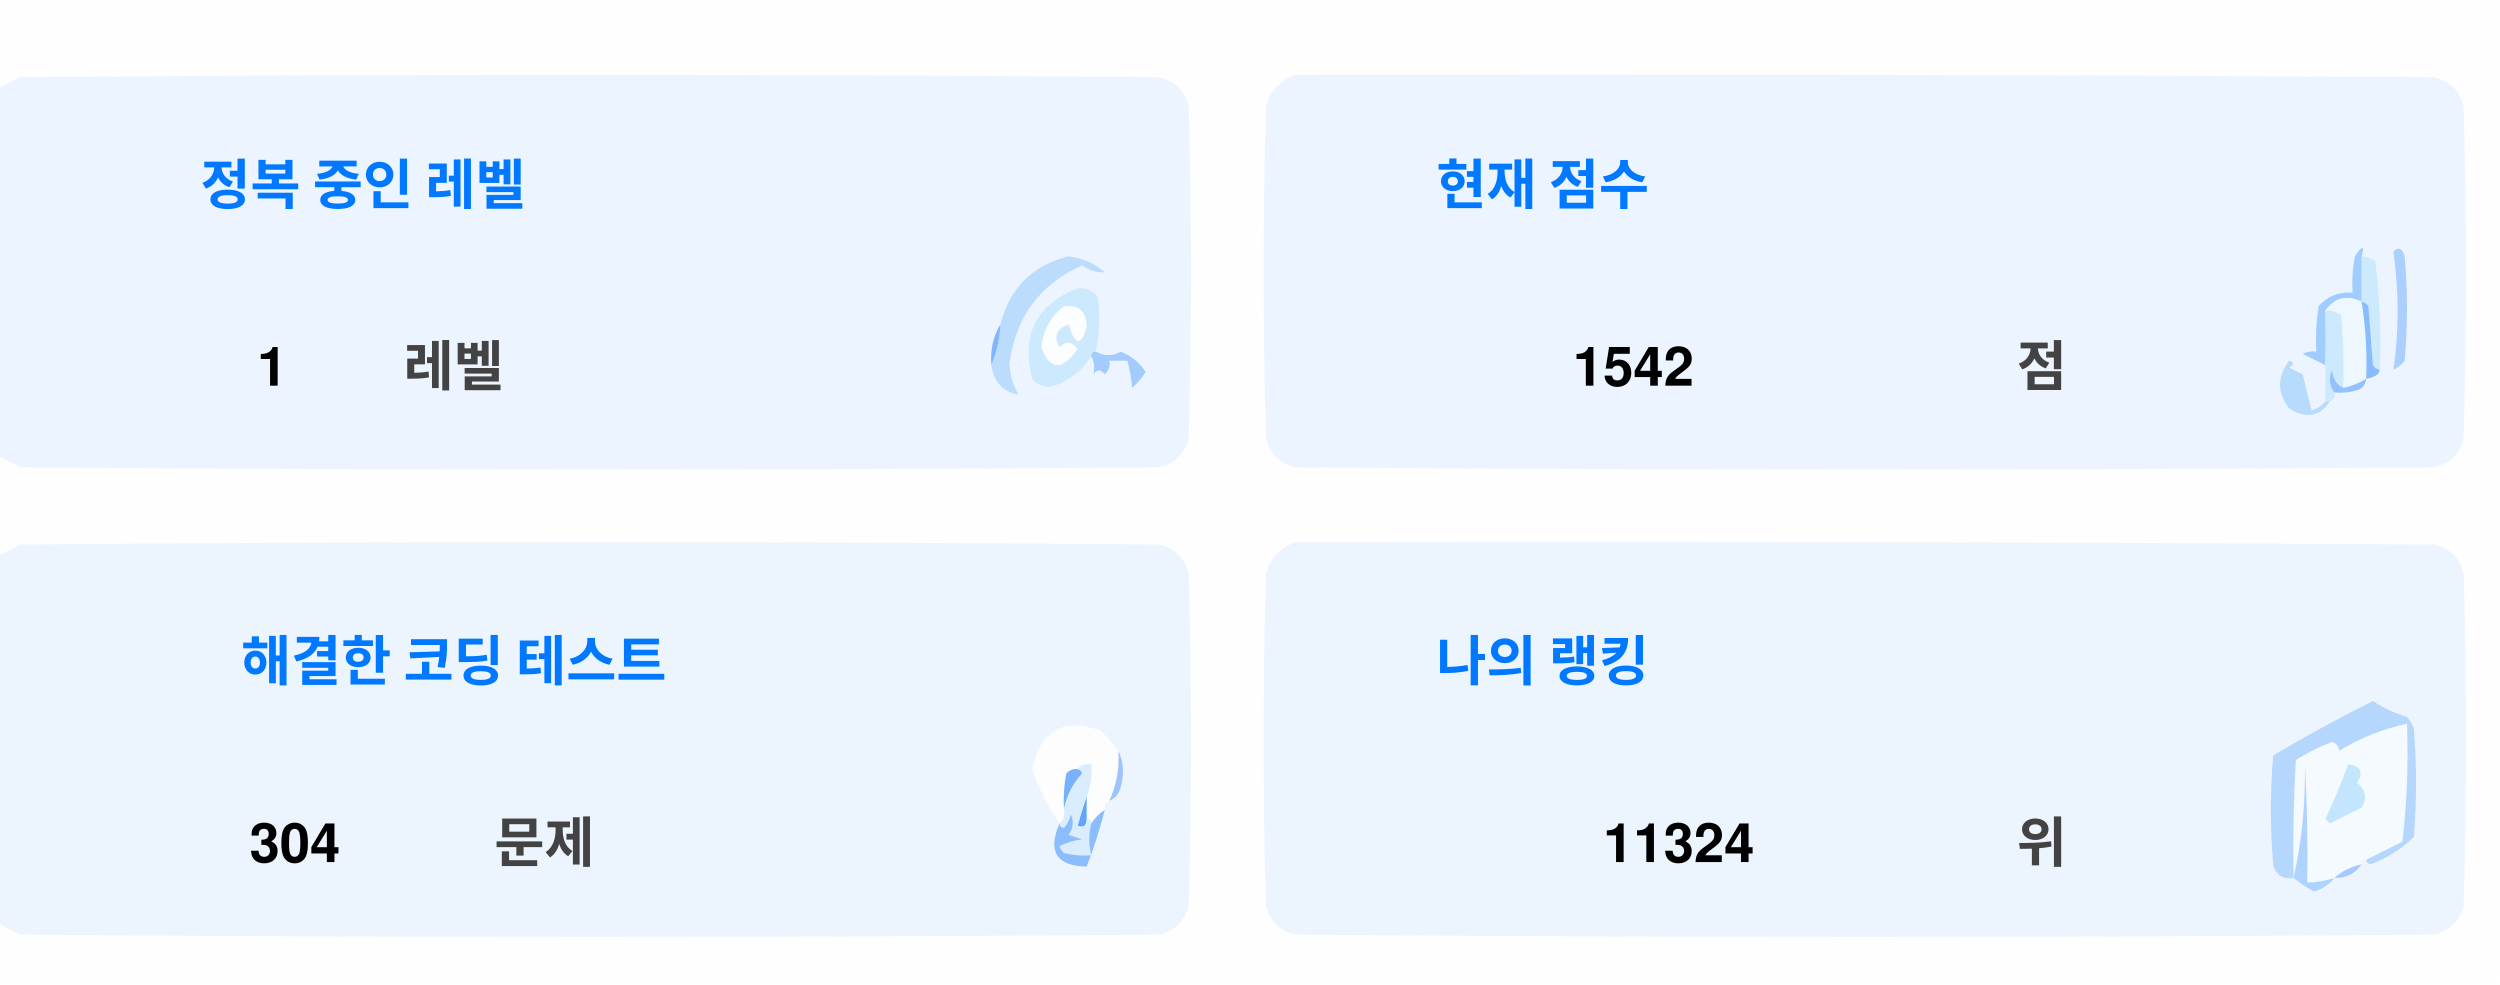
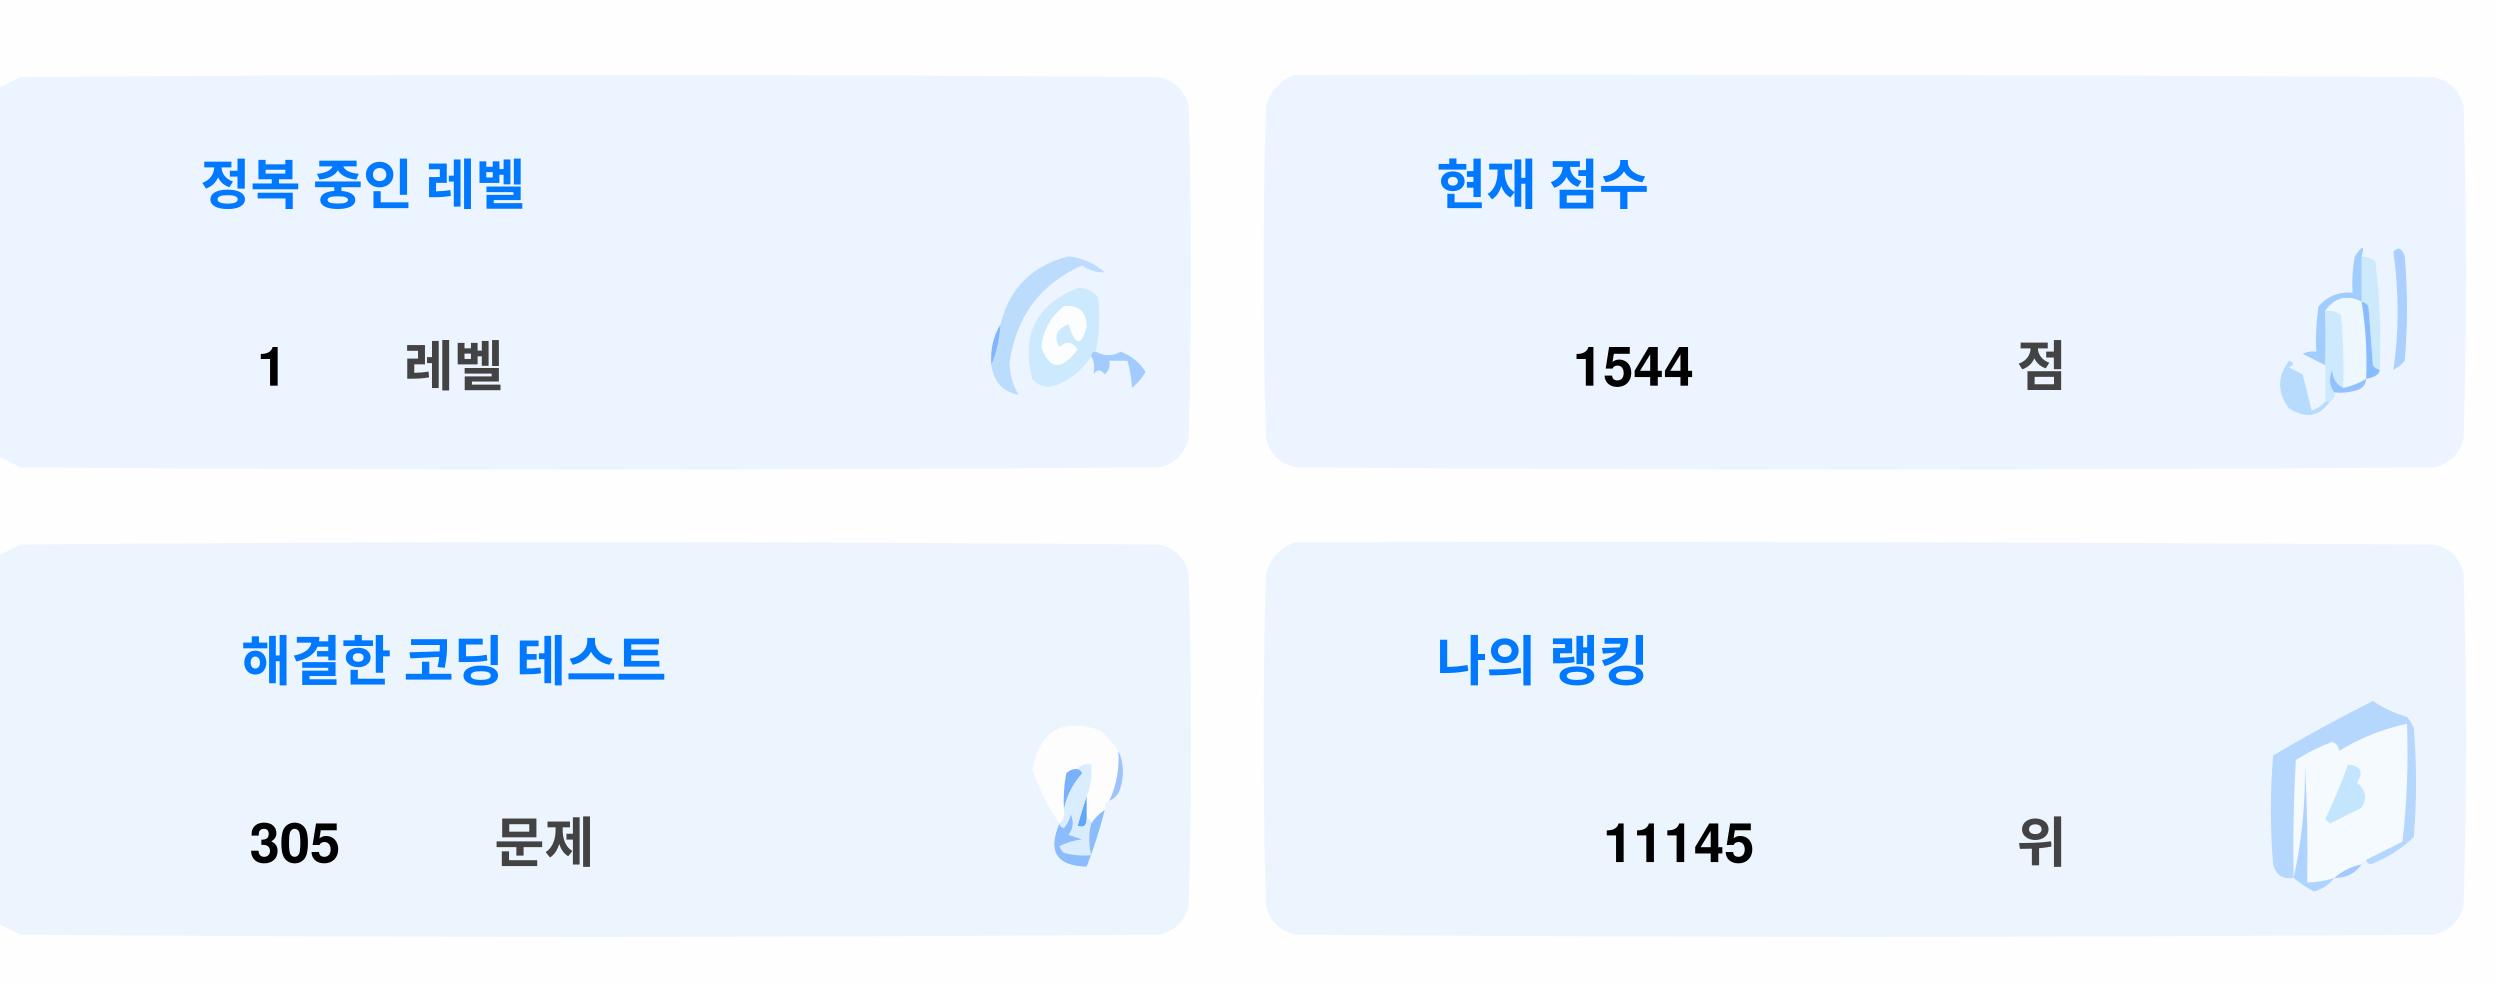
<svg xmlns="http://www.w3.org/2000/svg" version="1.1" width="551px" height="217px" style="shape-rendering:geometricPrecision; text-rendering:geometricPrecision; image-rendering:optimizeQuality; fill-rule:evenodd; clip-rule:evenodd">
  <style>.title {fill: #434343;font-size: 1rem;line-height: 1.5rem;font-weight: bold;font-family: -apple-system, BlinkMacSystemFont, Segoe UI, Helvetica, Arial, sans-serif, Apple Color Emoji, Segoe UI Emoji;}.desc {fill: #434343;font-size: 2.5rem;font-weight: bold;line-height: 1.5rem;font-family: -apple-system, BlinkMacSystemFont, Segoe UI, Helvetica, Arial, sans-serif, Apple Color Emoji, Segoe UI Emoji;}.desc-2 {fill: #434343;font-size: 1rem;font-weight: bold;line-height: 1.5rem;font-family: -apple-system, BlinkMacSystemFont, Segoe UI, Helvetica, Arial, sans-serif, Apple Color Emoji, Segoe UI Emoji;}.text, .desc {animation: twinkling 4s ease-in-out infinite;}@keyframes twinkling {40% { opacity: 1; }50% { opacity: 0.5; }60% { opacity: 1; }70% { opacity: 0.5; }80% { opacity: 1; }}</style>
  <g>
    <path style="opacity:1" fill="#fefefe" d="M -0.5,-0.5 C 183.167,-0.5 366.833,-0.5 550.5,-0.5C 550.5,71.833 550.5,144.167 550.5,216.5C 366.833,216.5 183.167,216.5 -0.5,216.5C -0.5,212.167 -0.5,207.833 -0.5,203.5C 1.14,204.32 2.807,205.153 4.5,206C 88.167,206.667 171.833,206.667 255.5,206C 259,205.167 261.167,203 262,199.5C 262.667,175.167 262.667,150.833 262,126.5C 261.167,123 259,120.833 255.5,120C 171.833,119.333 88.167,119.333 4.5,120C 2.807,120.847 1.14,121.68 -0.5,122.5C -0.5,115.167 -0.5,107.833 -0.5,100.5C 1.14,101.32 2.807,102.153 4.5,103C 88.167,103.667 171.833,103.667 255.5,103C 259,102.167 261.167,100 262,96.5C 262.667,72.167 262.667,47.833 262,23.5C 261.167,20 259,17.833 255.5,17C 171.833,16.333 88.167,16.333 4.5,17C 2.807,17.847 1.14,18.68 -0.5,19.5C -0.5,12.833 -0.5,6.167 -0.5,-0.5 Z" />
  </g>
  <g>
    <path style="opacity:1" fill="#ecf5ff" d="M -0.5,100.5 C -0.5,73.5 -0.5,46.5 -0.5,19.5C 1.14,18.68 2.807,17.847 4.5,17C 88.167,16.333 171.833,16.333 255.5,17C 259,17.833 261.167,20 262,23.5C 262.667,47.833 262.667,72.167 262,96.5C 261.167,100 259,102.167 255.5,103C 171.833,103.667 88.167,103.667 4.5,103C 2.807,102.153 1.14,101.32 -0.5,100.5 Z" />
  </g>
  <g>
    <path style="opacity:1" fill="#ecf5ff" d="M 285.5,16.5 C 369.167,16.333 452.834,16.5 536.5,17C 540,17.833 542.167,20 543,23.5C 543.667,47.833 543.667,72.167 543,96.5C 542.167,100 540,102.167 536.5,103C 452.833,103.667 369.167,103.667 285.5,103C 282,102.167 279.833,100 279,96.5C 278.333,72.167 278.333,47.833 279,23.5C 280.018,19.985 282.185,17.652 285.5,16.5 Z" />
  </g>
  <g>
    <path style="opacity:1" fill="#cdeafd" d="M 520.5,56.5 C 521.583,56.539 522.583,56.873 523.5,57.5C 524.498,65.472 524.831,73.472 524.5,81.5C 523.883,81.389 523.383,81.056 523,80.5C 522.667,76.167 522.333,71.833 522,67.5C 521.617,66.944 521.117,66.611 520.5,66.5C 520.5,63.167 520.5,59.833 520.5,56.5 Z" />
  </g>
  <g>
    <path style="opacity:1" fill="#abcfff" d="M 527.5,55.5 C 528.566,54.308 529.399,54.641 530,56.5C 530.667,64.167 530.667,71.833 530,79.5C 529.311,80.357 528.478,81.023 527.5,81.5C 528.758,73.08 528.758,64.414 527.5,55.5 Z" />
  </g>
  <g>
    <path style="opacity:1" fill="#bbdcfd" d="M 218.5,80.5 C 219.657,77.727 220.324,74.727 220.5,71.5C 222.49,63.51 227.49,58.51 235.5,56.5C 238.528,56.847 241.194,58.014 243.5,60C 241.744,60.141 240.078,59.641 238.5,58.5C 229.247,62.607 223.914,69.773 222.5,80C 222.565,82.526 223.232,84.859 224.5,87C 221.07,86.397 219.07,84.231 218.5,80.5 Z" />
  </g>
  <g>
    <path style="opacity:1" fill="#cde9fd" d="M 241.5,77.5 C 240.833,77.5 240.5,77.833 240.5,78.5C 238.628,81.529 235.961,83.695 232.5,85C 230.536,85.624 228.869,85.124 227.5,83.5C 225.021,73.791 228.354,67.124 237.5,63.5C 239.374,63.39 240.874,64.056 242,65.5C 242.497,69.524 242.331,73.524 241.5,77.5 Z" />
  </g>
  <g>
    <path style="opacity:1" fill="#fcfdfe" d="M 234.5,67.5 C 237.826,67.162 239.493,68.662 239.5,72C 238.334,76.434 237,76.267 235.5,71.5C 232.832,72.515 232.166,74.182 233.5,76.5C 235.017,75.089 236.351,75.256 237.5,77C 234.006,81.771 231.34,81.605 229.5,76.5C 229.904,72.771 231.571,69.771 234.5,67.5 Z" />
  </g>
  <g>
    <path style="opacity:1" fill="#a1ccfe" d="M 520.5,56.5 C 520.5,59.833 520.5,63.167 520.5,66.5C 517.238,64.922 514.572,65.589 512.5,68.5C 512.617,72.81 512.617,76.81 512.5,80.5C 510.86,79.68 509.193,78.847 507.5,78C 508.448,77.517 509.448,77.35 510.5,77.5C 510.335,74.15 510.502,70.817 511,67.5C 512.995,65.253 515.495,64.253 518.5,64.5C 518.336,61.813 518.503,59.146 519,56.5C 520.731,53.969 521.231,53.969 520.5,56.5 Z" />
  </g>
  <g>
    <path style="opacity:1" fill="#cde9fd" d="M 512.5,68.5 C 513.822,68.33 514.989,68.663 516,69.5C 516.499,74.823 516.666,80.156 516.5,85.5C 514.955,84.77 514.122,83.437 514,81.5C 513.22,83.387 513.387,85.054 514.5,86.5C 514.672,87.492 514.338,88.158 513.5,88.5C 513.167,88.5 512.833,88.5 512.5,88.5C 512.5,85.833 512.5,83.167 512.5,80.5C 512.617,76.81 512.617,72.81 512.5,68.5 Z" />
  </g>
  <g>
    <path style="opacity:1" fill="#eef6fe" d="M 520.5,66.5 C 521.407,72.106 521.74,77.773 521.5,83.5C 519.95,84.441 518.284,85.108 516.5,85.5C 516.666,80.156 516.499,74.823 516,69.5C 514.989,68.663 513.822,68.33 512.5,68.5C 514.572,65.589 517.238,64.922 520.5,66.5 Z" />
  </g>
  <g>
    <path style="opacity:1" fill="#88bcff" d="M 520.5,66.5 C 521.117,66.611 521.617,66.944 522,67.5C 522.333,71.833 522.667,76.167 523,80.5C 523.383,81.056 523.883,81.389 524.5,81.5C 524.445,82.469 523.445,83.136 521.5,83.5C 521.74,77.773 521.407,72.106 520.5,66.5 Z" />
  </g>
  <g>
    <path style="opacity:1" fill="#82b5fe" d="M 220.5,71.5 C 220.324,74.727 219.657,77.727 218.5,80.5C 218.215,77.171 218.882,74.171 220.5,71.5 Z" />
  </g>
  <g>
    <path style="opacity:1" fill="#a3cbfe" d="M 240.5,78.5 C 240.5,77.833 240.833,77.5 241.5,77.5C 243.391,78.536 245.224,78.536 247,77.5C 249.391,78.429 251.225,79.929 252.5,82C 251.681,83.319 250.681,84.486 249.5,85.5C 249.409,83.777 249.075,81.777 248.5,79.5C 247.167,79.5 245.833,79.5 244.5,79.5C 244.719,80.675 244.386,81.675 243.5,82.5C 242.575,81.359 241.741,81.359 241,82.5C 241.331,80.981 241.164,79.648 240.5,78.5 Z" />
  </g>
  <g>
    <path style="opacity:1" fill="#b7dbfd" d="M 512.5,88.5 C 512.833,88.5 513.167,88.5 513.5,88.5C 511.199,91.857 508.199,92.357 504.5,90C 501.872,86.535 501.872,83.035 504.5,79.5C 505.696,79.846 505.696,80.346 504.5,81C 505.5,81.5 506.5,82 507.5,82.5C 508.167,85.167 508.833,87.833 509.5,90.5C 510.739,90.058 511.739,89.391 512.5,88.5 Z" />
  </g>
  <g>
    <path style="opacity:1" fill="#92c1fe" d="M 516.5,85.5 C 518.284,85.108 519.95,84.441 521.5,83.5C 521.423,84.75 520.756,85.583 519.5,86C 517.866,86.493 516.199,86.66 514.5,86.5C 513.387,85.054 513.22,83.387 514,81.5C 514.122,83.437 514.955,84.77 516.5,85.5 Z" />
  </g>
  <g>
    <path style="opacity:1" fill="#ecf5fe" d="M -0.5,203.5 C -0.5,176.5 -0.5,149.5 -0.5,122.5C 1.14,121.68 2.807,120.847 4.5,120C 88.167,119.333 171.833,119.333 255.5,120C 259,120.833 261.167,123 262,126.5C 262.667,150.833 262.667,175.167 262,199.5C 261.167,203 259,205.167 255.5,206C 171.833,206.667 88.167,206.667 4.5,206C 2.807,205.153 1.14,204.32 -0.5,203.5 Z" />
  </g>
  <g>
    <path style="opacity:1" fill="#ecf5fe" d="M 285.5,119.5 C 369.167,119.333 452.834,119.5 536.5,120C 540,120.833 542.167,123 543,126.5C 543.667,150.833 543.667,175.167 543,199.5C 542.167,203 540,205.167 536.5,206C 452.833,206.667 369.167,206.667 285.5,206C 282,205.167 279.833,203 279,199.5C 278.333,175.167 278.333,150.833 279,126.5C 280.018,122.985 282.185,120.652 285.5,119.5 Z" />
  </g>
  <g>
    <path style="opacity:1" fill="#fdfdfe" d="M 246.5,165.5 C 246.758,169.367 246.092,173.034 244.5,176.5C 243.662,176.842 243.328,177.508 243.5,178.5C 242.272,179.306 241.272,180.306 240.5,181.5C 240.5,180.833 240.167,180.5 239.5,180.5C 239.5,178.833 239.5,177.167 239.5,175.5C 240.369,173.283 240.702,170.95 240.5,168.5C 239.209,168.263 238.209,168.596 237.5,169.5C 236.504,169.414 235.671,169.748 235,170.5C 234.503,173.146 234.336,175.813 234.5,178.5C 234.737,179.791 234.404,180.791 233.5,181.5C 230.986,177.806 228.986,173.806 227.5,169.5C 229.309,160.957 234.309,158.124 242.5,161C 244.07,162.397 245.404,163.897 246.5,165.5 Z" />
  </g>
  <g>
    <path style="opacity:1" fill="#f5faff" d="M 521.5,189.5 C 520.833,189.5 520.5,189.833 520.5,190.5C 518.181,190.992 516.181,191.992 514.5,193.5C 512.565,194.15 510.565,194.483 508.5,194.5C 508.666,185.827 508.5,177.16 508,168.5C 508.141,177.227 507.308,185.56 505.5,193.5C 505.334,184.827 505.5,176.16 506,167.5C 508.527,165.903 511.194,164.57 514,163.5C 515.011,163.892 515.511,164.559 515.5,165.5C 520.21,162.641 525.21,160.641 530.5,159.5C 530.831,168.192 530.498,176.859 529.5,185.5C 526.807,186.847 524.14,188.18 521.5,189.5 Z" />
  </g>
  <g>
    <path style="opacity:1" fill="#b6d7fd" d="M 521.5,189.5 C 524.14,188.18 526.807,186.847 529.5,185.5C 530.498,176.859 530.831,168.192 530.5,159.5C 525.21,160.641 520.21,162.641 515.5,165.5C 515.511,164.559 515.011,163.892 514,163.5C 511.194,164.57 508.527,165.903 506,167.5C 505.5,176.16 505.334,184.827 505.5,193.5C 503.089,193.863 501.589,192.863 501,190.5C 500.333,182.5 500.333,174.5 501,166.5C 508.173,162.246 515.507,158.246 523,154.5C 525.304,156.068 527.804,157.235 530.5,158C 531.126,158.75 531.626,159.584 532,160.5C 532.667,168.5 532.667,176.5 532,184.5C 529.292,187.111 526.125,189.111 522.5,190.5C 521.893,190.376 521.56,190.043 521.5,189.5 Z" />
  </g>
  <g>
    <path style="opacity:1" fill="#c3e5fe" d="M 517.5,168.5 C 520.317,168.801 520.984,170.134 519.5,172.5C 521.439,174.122 521.772,175.956 520.5,178C 518.167,179.167 515.833,180.333 513.5,181.5C 513.167,181.167 512.833,180.833 512.5,180.5C 514.414,176.515 516.081,172.515 517.5,168.5 Z" />
  </g>
  <g>
    <path style="opacity:1" fill="#7ab1fc" d="M 237.5,169.5 C 238.043,169.56 238.376,169.893 238.5,170.5C 236.395,172.836 235.062,175.503 234.5,178.5C 234.336,175.813 234.503,173.146 235,170.5C 235.671,169.748 236.504,169.414 237.5,169.5 Z" />
  </g>
  <g>
    <path style="opacity:1" fill="#afd3ff" d="M 514.5,193.5 C 513.378,194.947 511.878,195.947 510,196.5C 508.348,195.601 506.848,194.601 505.5,193.5C 507.308,185.56 508.141,177.227 508,168.5C 508.5,177.16 508.666,185.827 508.5,194.5C 510.565,194.483 512.565,194.15 514.5,193.5 Z" />
  </g>
  <g>
    <path style="opacity:1" fill="#9cc3fd" d="M 246.5,165.5 C 247.634,167.966 247.801,170.633 247,173.5C 246.623,174.942 245.79,175.942 244.5,176.5C 246.092,173.034 246.758,169.367 246.5,165.5 Z" />
  </g>
  <g>
    <path style="opacity:1" fill="#62a6fc" d="M 239.5,175.5 C 239.5,177.167 239.5,178.833 239.5,180.5C 239.483,182.028 238.816,182.528 237.5,182C 238.117,179.723 238.784,177.556 239.5,175.5 Z" />
  </g>
  <g>
    <path style="opacity:1" fill="#daedfe" d="M 237.5,169.5 C 238.209,168.596 239.209,168.263 240.5,168.5C 240.702,170.95 240.369,173.283 239.5,175.5C 238.784,177.556 238.117,179.723 237.5,182C 238.816,182.528 239.483,182.028 239.5,180.5C 240.167,180.5 240.5,180.833 240.5,181.5C 239.918,183.669 239.918,186.002 240.5,188.5C 238.473,188.662 236.473,188.495 234.5,188C 234.043,187.586 233.709,187.086 233.5,186.5C 235.078,185.702 236.744,185.202 238.5,185C 237.5,184.667 236.5,184.333 235.5,184C 236.554,182.612 236.72,181.112 236,179.5C 235.751,180.624 235.251,181.624 234.5,182.5C 233.893,182.376 233.56,182.043 233.5,181.5C 234.404,180.791 234.737,179.791 234.5,178.5C 235.062,175.503 236.395,172.836 238.5,170.5C 238.376,169.893 238.043,169.56 237.5,169.5 Z" />
  </g>
  <g>
    <path style="opacity:1" fill="#8bbcfd" d="M 243.5,178.5 C 242.395,182.803 241.062,186.969 239.5,191C 232.857,190.847 230.857,187.68 233.5,181.5C 233.56,182.043 233.893,182.376 234.5,182.5C 235.251,181.624 235.751,180.624 236,179.5C 236.72,181.112 236.554,182.612 235.5,184C 236.5,184.333 237.5,184.667 238.5,185C 236.744,185.202 235.078,185.702 233.5,186.5C 233.709,187.086 234.043,187.586 234.5,188C 236.473,188.495 238.473,188.662 240.5,188.5C 239.918,186.002 239.918,183.669 240.5,181.5C 241.272,180.306 242.272,179.306 243.5,178.5 Z" />
  </g>
  <g>
    <path style="opacity:1" fill="#a4c8ff" d="M 520.5,190.5 C 519.089,192.539 517.089,193.539 514.5,193.5C 516.181,191.992 518.181,190.992 520.5,190.5 Z" />
  </g>
  <text text-anchor="middle" x="80" y="45" class="title" style="fill:#0078ff;" stroke="#none" stroke-width="1">정복 중인 레벨</text>
  <text text-anchor="middle" x="60" y="85" class="desc" style="fill:#000000;" stroke="#none" stroke-width="1">1</text>
  <text text-anchor="middle" x="100" y="85" class="desc-2" style="fill:#434343;" stroke="#none" stroke-width="1">레벨</text>
  <text text-anchor="middle" x="340" y="45" class="title" style="fill:#0078ff;" stroke="#none" stroke-width="1">현재 점수</text>
-   <text text-anchor="middle" x="360" y="85" class="desc" style="fill:#000000;" stroke="#none" stroke-width="1">1542</text>
+   <text text-anchor="middle" x="360" y="85" class="desc" style="fill:#000000;" stroke="#none" stroke-width="1">1544</text>
  <text text-anchor="middle" x="450" y="85" class="desc-2" style="fill:#434343;" stroke="#none" stroke-width="1">점</text>
  <text text-anchor="middle" x="100" y="150" class="title" style="fill:#0078ff;" stroke="#none" stroke-width="1">해결한 코딩 테스트</text>
-   <text text-anchor="middle" x="65" y="190" class="desc" style="fill:#000000;" stroke="#none" stroke-width="1">304</text>
+   <text text-anchor="middle" x="65" y="190" class="desc" style="fill:#000000;" stroke="#none" stroke-width="1">305</text>
  <text text-anchor="middle" x="120" y="190" class="desc-2" style="fill:#434343;" stroke="#none" stroke-width="1">문제</text>
  <text text-anchor="middle" x="340" y="150" class="title" style="fill:#0078ff;" stroke="#none" stroke-width="1">나의 랭킹</text>
-   <text text-anchor="middle" x="370" y="190" class="desc" style="fill:#000000;" stroke="#none" stroke-width="1">11324</text>
+   <text text-anchor="middle" x="370" y="190" class="desc" style="fill:#000000;" stroke="#none" stroke-width="1">11145</text>
  <text text-anchor="middle" x="450" y="190" class="desc-2" style="fill:#434343;" stroke="#none" stroke-width="1">위</text>
</svg>
